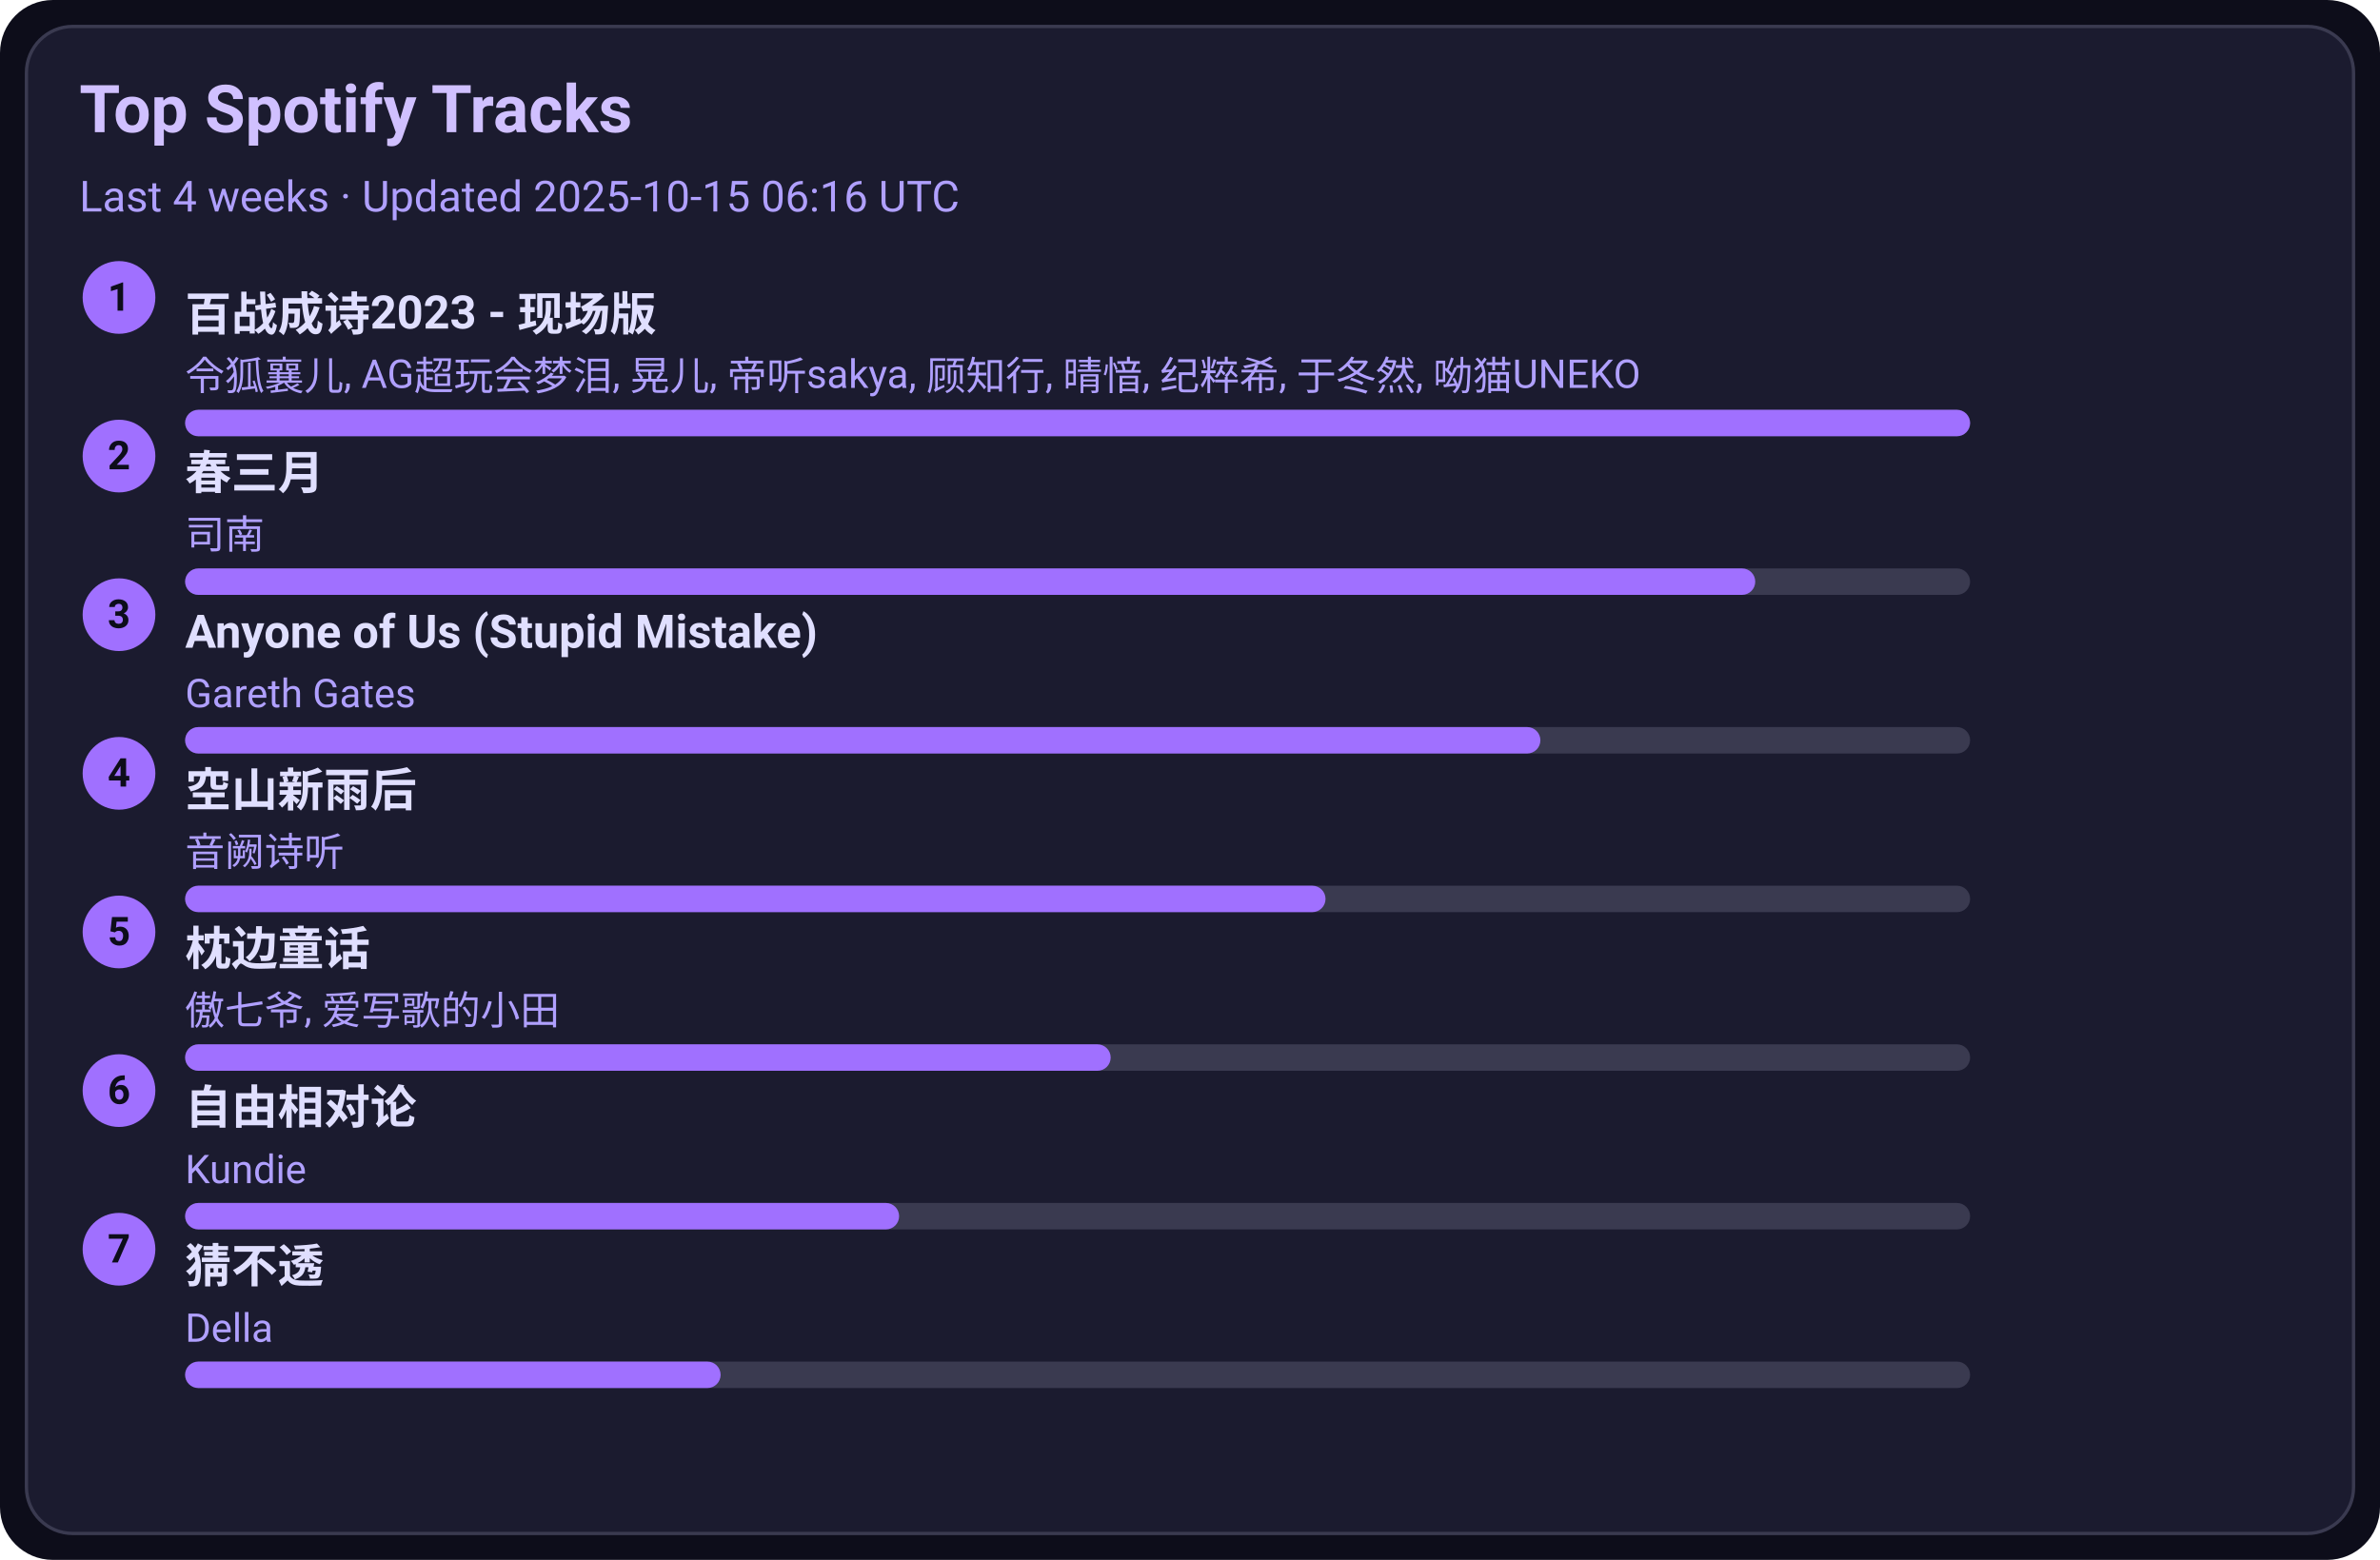
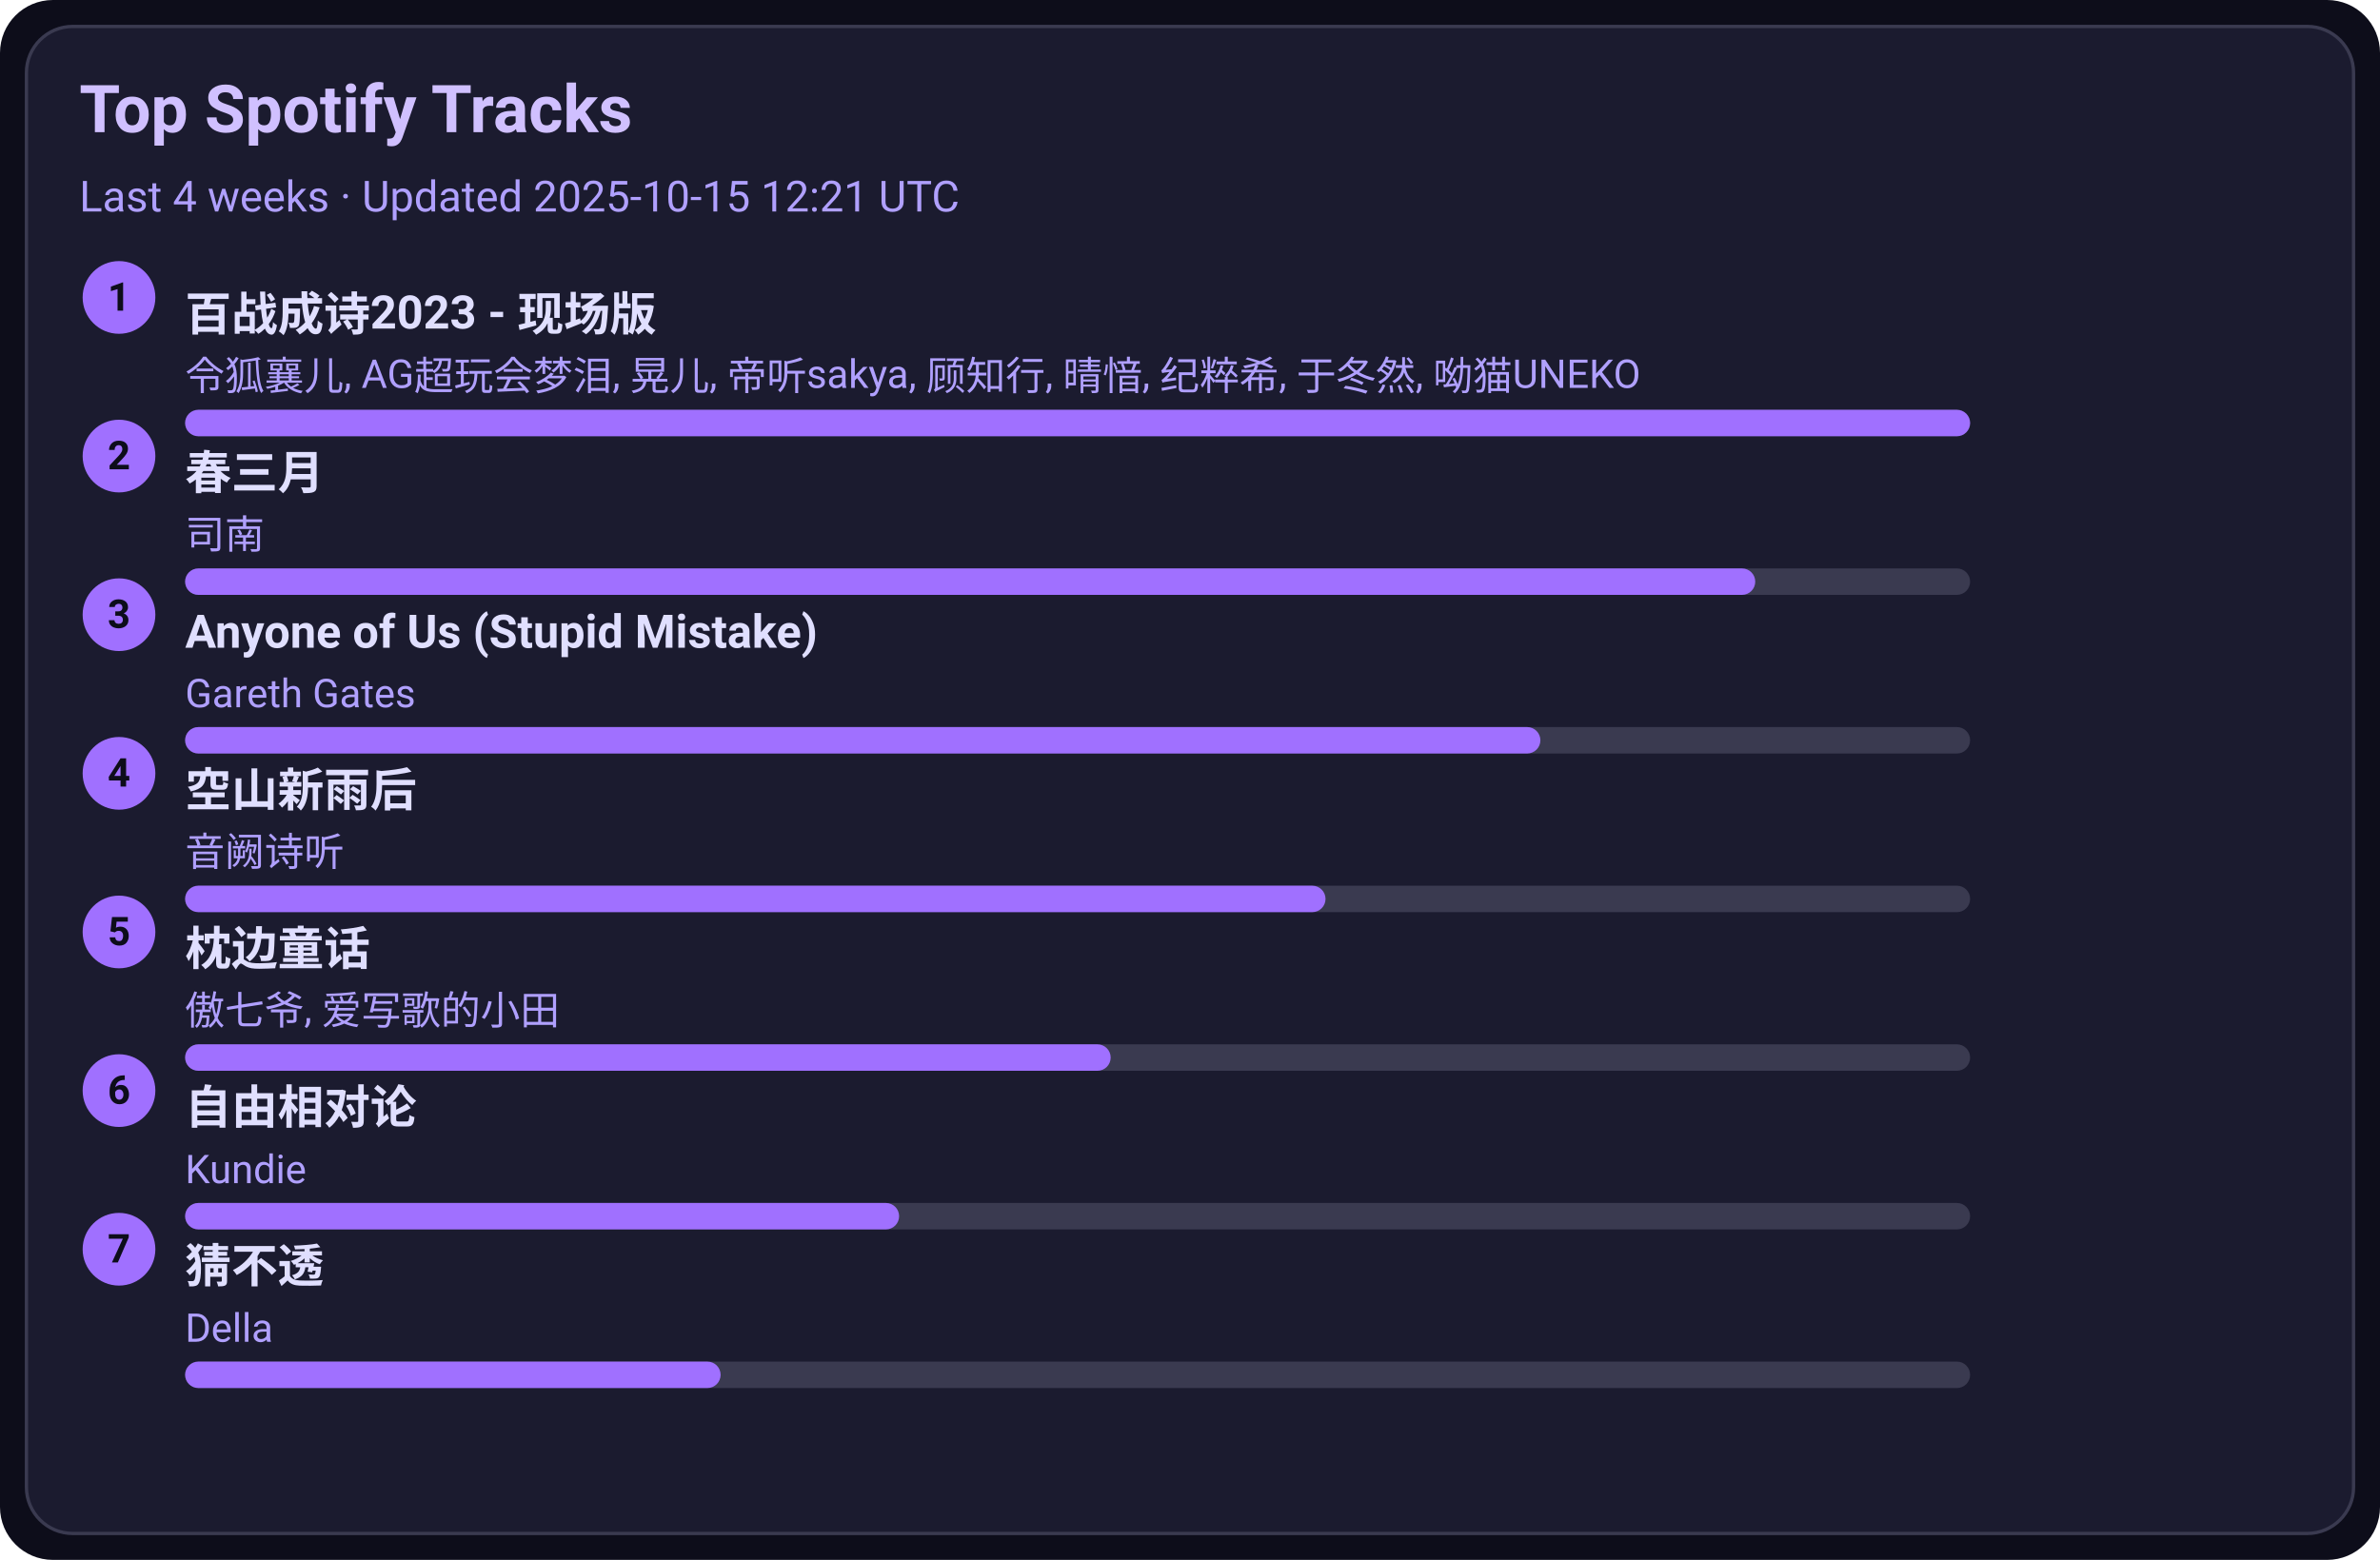
<svg xmlns="http://www.w3.org/2000/svg" width="720" height="472" viewBox="0 0 720 472">
  <style>text{font-family:-apple-system,BlinkMacSystemFont,Segoe UI,Roboto,Ubuntu,Helvetica Neue,Arial,Noto Sans,sans-serif}</style>
  <rect width="720" height="472" rx="16" fill="#0d0d1a" />
  <rect x="8" y="8" width="704" height="456" rx="14" fill="#1b1b2f" stroke="#3a3a50" />
  <text x="24" y="40" font-size="20" fill="#d0c0ff" font-weight="600">Top Spotify Tracks</text>
-   <text x="24" y="64" font-size="13" fill="#b0a0ff">Last 4 weeks · Updated 2025-10-15 06:16 UTC</text>
+   <text x="24" y="64" font-size="13" fill="#b0a0ff">Last 4 weeks · Updated 2025-10-15 12:21 UTC</text>
  <circle cx="36" cy="90" r="11" fill="#a070ff" />
  <text x="36" y="94" text-anchor="middle" font-size="12" fill="#0d0d1a" font-weight="700">1</text>
  <a href="https://open.spotify.com/track/2gttnS8fWnDwziLFt2TLEi" target="_blank" rel="noopener noreferrer">
    <text x="56" y="100" font-size="14" fill="#e0dfff" font-weight="600">百战成诗2023 - 现场版</text>
  </a>
  <text x="56" y="118" font-size="12" fill="#b0a0ff">令狐襄儿, AG超玩会梦泪, 晃儿, 帝听sakya, 顾知行, 晴愔, 纪粹希, 于冬然, 呦猫UNEKO</text>
  <rect x="56" y="124" width="540" height="8" rx="4" fill="#3a3a50" />
  <rect x="56" y="124" width="540" height="8" rx="4" fill="#a070ff" />
  <circle cx="36" cy="138" r="11" fill="#a070ff" />
  <text x="36" y="142" text-anchor="middle" font-size="12" fill="#0d0d1a" font-weight="700">2</text>
  <a href="https://open.spotify.com/track/5A9BOP4WTk2UayDlMb8w98" target="_blank" rel="noopener noreferrer">
    <text x="56" y="148" font-size="14" fill="#e0dfff" font-weight="600">春三月</text>
  </a>
  <text x="56" y="166" font-size="12" fill="#b0a0ff">司南</text>
  <rect x="56" y="172" width="540" height="8" rx="4" fill="#3a3a50" />
  <rect x="56" y="172" width="475" height="8" rx="4" fill="#a070ff" />
  <circle cx="36" cy="186" r="11" fill="#a070ff" />
  <text x="36" y="190" text-anchor="middle" font-size="12" fill="#0d0d1a" font-weight="700">3</text>
  <a href="https://open.spotify.com/track/7KZo8AI9F3Vnn3FXEYBL9f" target="_blank" rel="noopener noreferrer">
    <text x="56" y="196" font-size="14" fill="#e0dfff" font-weight="600">Anyone of Us (Stupid Mistake)</text>
  </a>
  <text x="56" y="214" font-size="12" fill="#b0a0ff">Gareth Gates</text>
  <rect x="56" y="220" width="540" height="8" rx="4" fill="#3a3a50" />
  <rect x="56" y="220" width="410" height="8" rx="4" fill="#a070ff" />
  <circle cx="36" cy="234" r="11" fill="#a070ff" />
  <text x="36" y="238" text-anchor="middle" font-size="12" fill="#0d0d1a" font-weight="700">4</text>
  <a href="https://open.spotify.com/track/7c1D58U8AIVOGlYzh5U6sk" target="_blank" rel="noopener noreferrer">
    <text x="56" y="244" font-size="14" fill="#e0dfff" font-weight="600">空山新雨后</text>
  </a>
  <text x="56" y="262" font-size="12" fill="#b0a0ff">音阙诗听</text>
  <rect x="56" y="268" width="540" height="8" rx="4" fill="#3a3a50" />
  <rect x="56" y="268" width="345" height="8" rx="4" fill="#a070ff" />
  <circle cx="36" cy="282" r="11" fill="#a070ff" />
  <text x="36" y="286" text-anchor="middle" font-size="12" fill="#0d0d1a" font-weight="700">5</text>
  <a href="https://open.spotify.com/track/3I8tlHNA9NM8dL0B23xGIY" target="_blank" rel="noopener noreferrer">
    <text x="56" y="292" font-size="14" fill="#e0dfff" font-weight="600">枕边童话</text>
  </a>
  <text x="56" y="310" font-size="12" fill="#b0a0ff">傲七爷, 爱写歌的小田</text>
  <rect x="56" y="316" width="540" height="8" rx="4" fill="#3a3a50" />
  <rect x="56" y="316" width="280" height="8" rx="4" fill="#a070ff" />
  <circle cx="36" cy="330" r="11" fill="#a070ff" />
  <text x="36" y="334" text-anchor="middle" font-size="12" fill="#0d0d1a" font-weight="700">6</text>
  <a href="https://open.spotify.com/track/1np2B0M4TkyE1xgpjG4dJn" target="_blank" rel="noopener noreferrer">
    <text x="56" y="340" font-size="14" fill="#e0dfff" font-weight="600">自由相对论</text>
  </a>
  <text x="56" y="358" font-size="12" fill="#b0a0ff">Kundie</text>
  <rect x="56" y="364" width="540" height="8" rx="4" fill="#3a3a50" />
  <rect x="56" y="364" width="216" height="8" rx="4" fill="#a070ff" />
  <circle cx="36" cy="378" r="11" fill="#a070ff" />
  <text x="36" y="382" text-anchor="middle" font-size="12" fill="#0d0d1a" font-weight="700">7</text>
  <a href="https://open.spotify.com/track/5FGzM47D9MUa0y7qb2D0Ix" target="_blank" rel="noopener noreferrer">
    <text x="56" y="388" font-size="14" fill="#e0dfff" font-weight="600">猜不透</text>
  </a>
  <text x="56" y="406" font-size="12" fill="#b0a0ff">Della</text>
  <rect x="56" y="412" width="540" height="8" rx="4" fill="#3a3a50" />
  <rect x="56" y="412" width="162" height="8" rx="4" fill="#a070ff" />
</svg>
